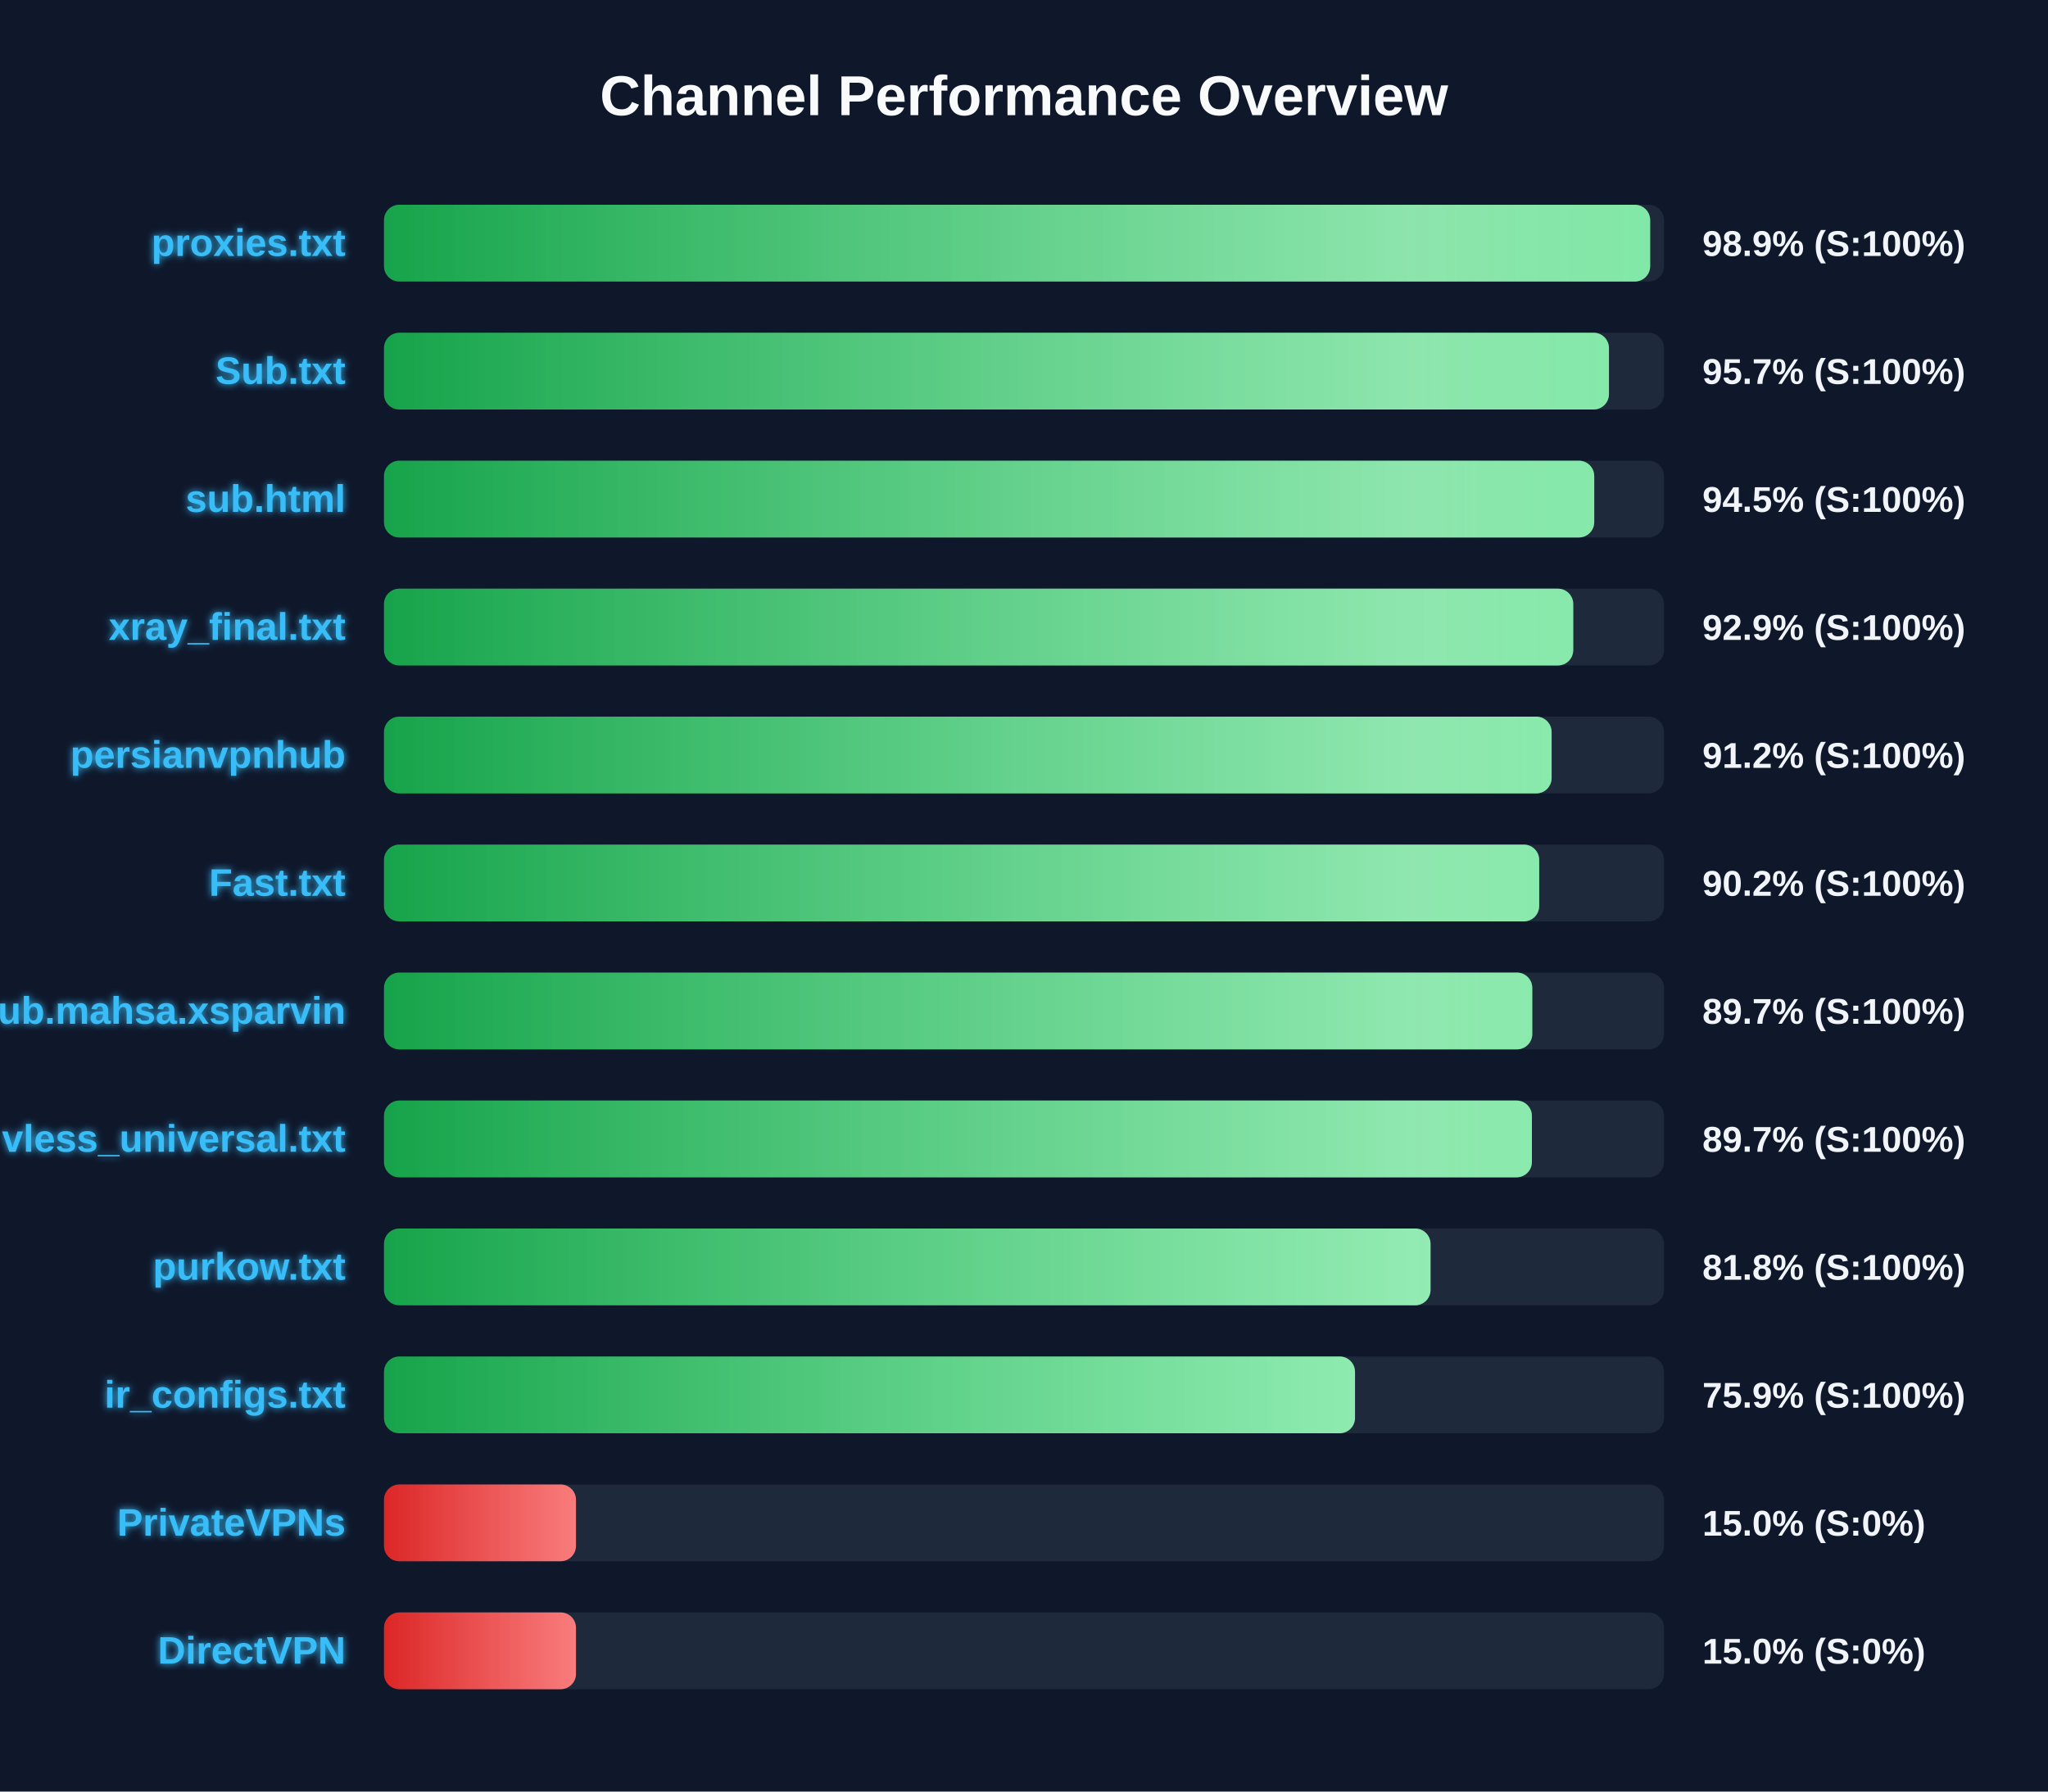
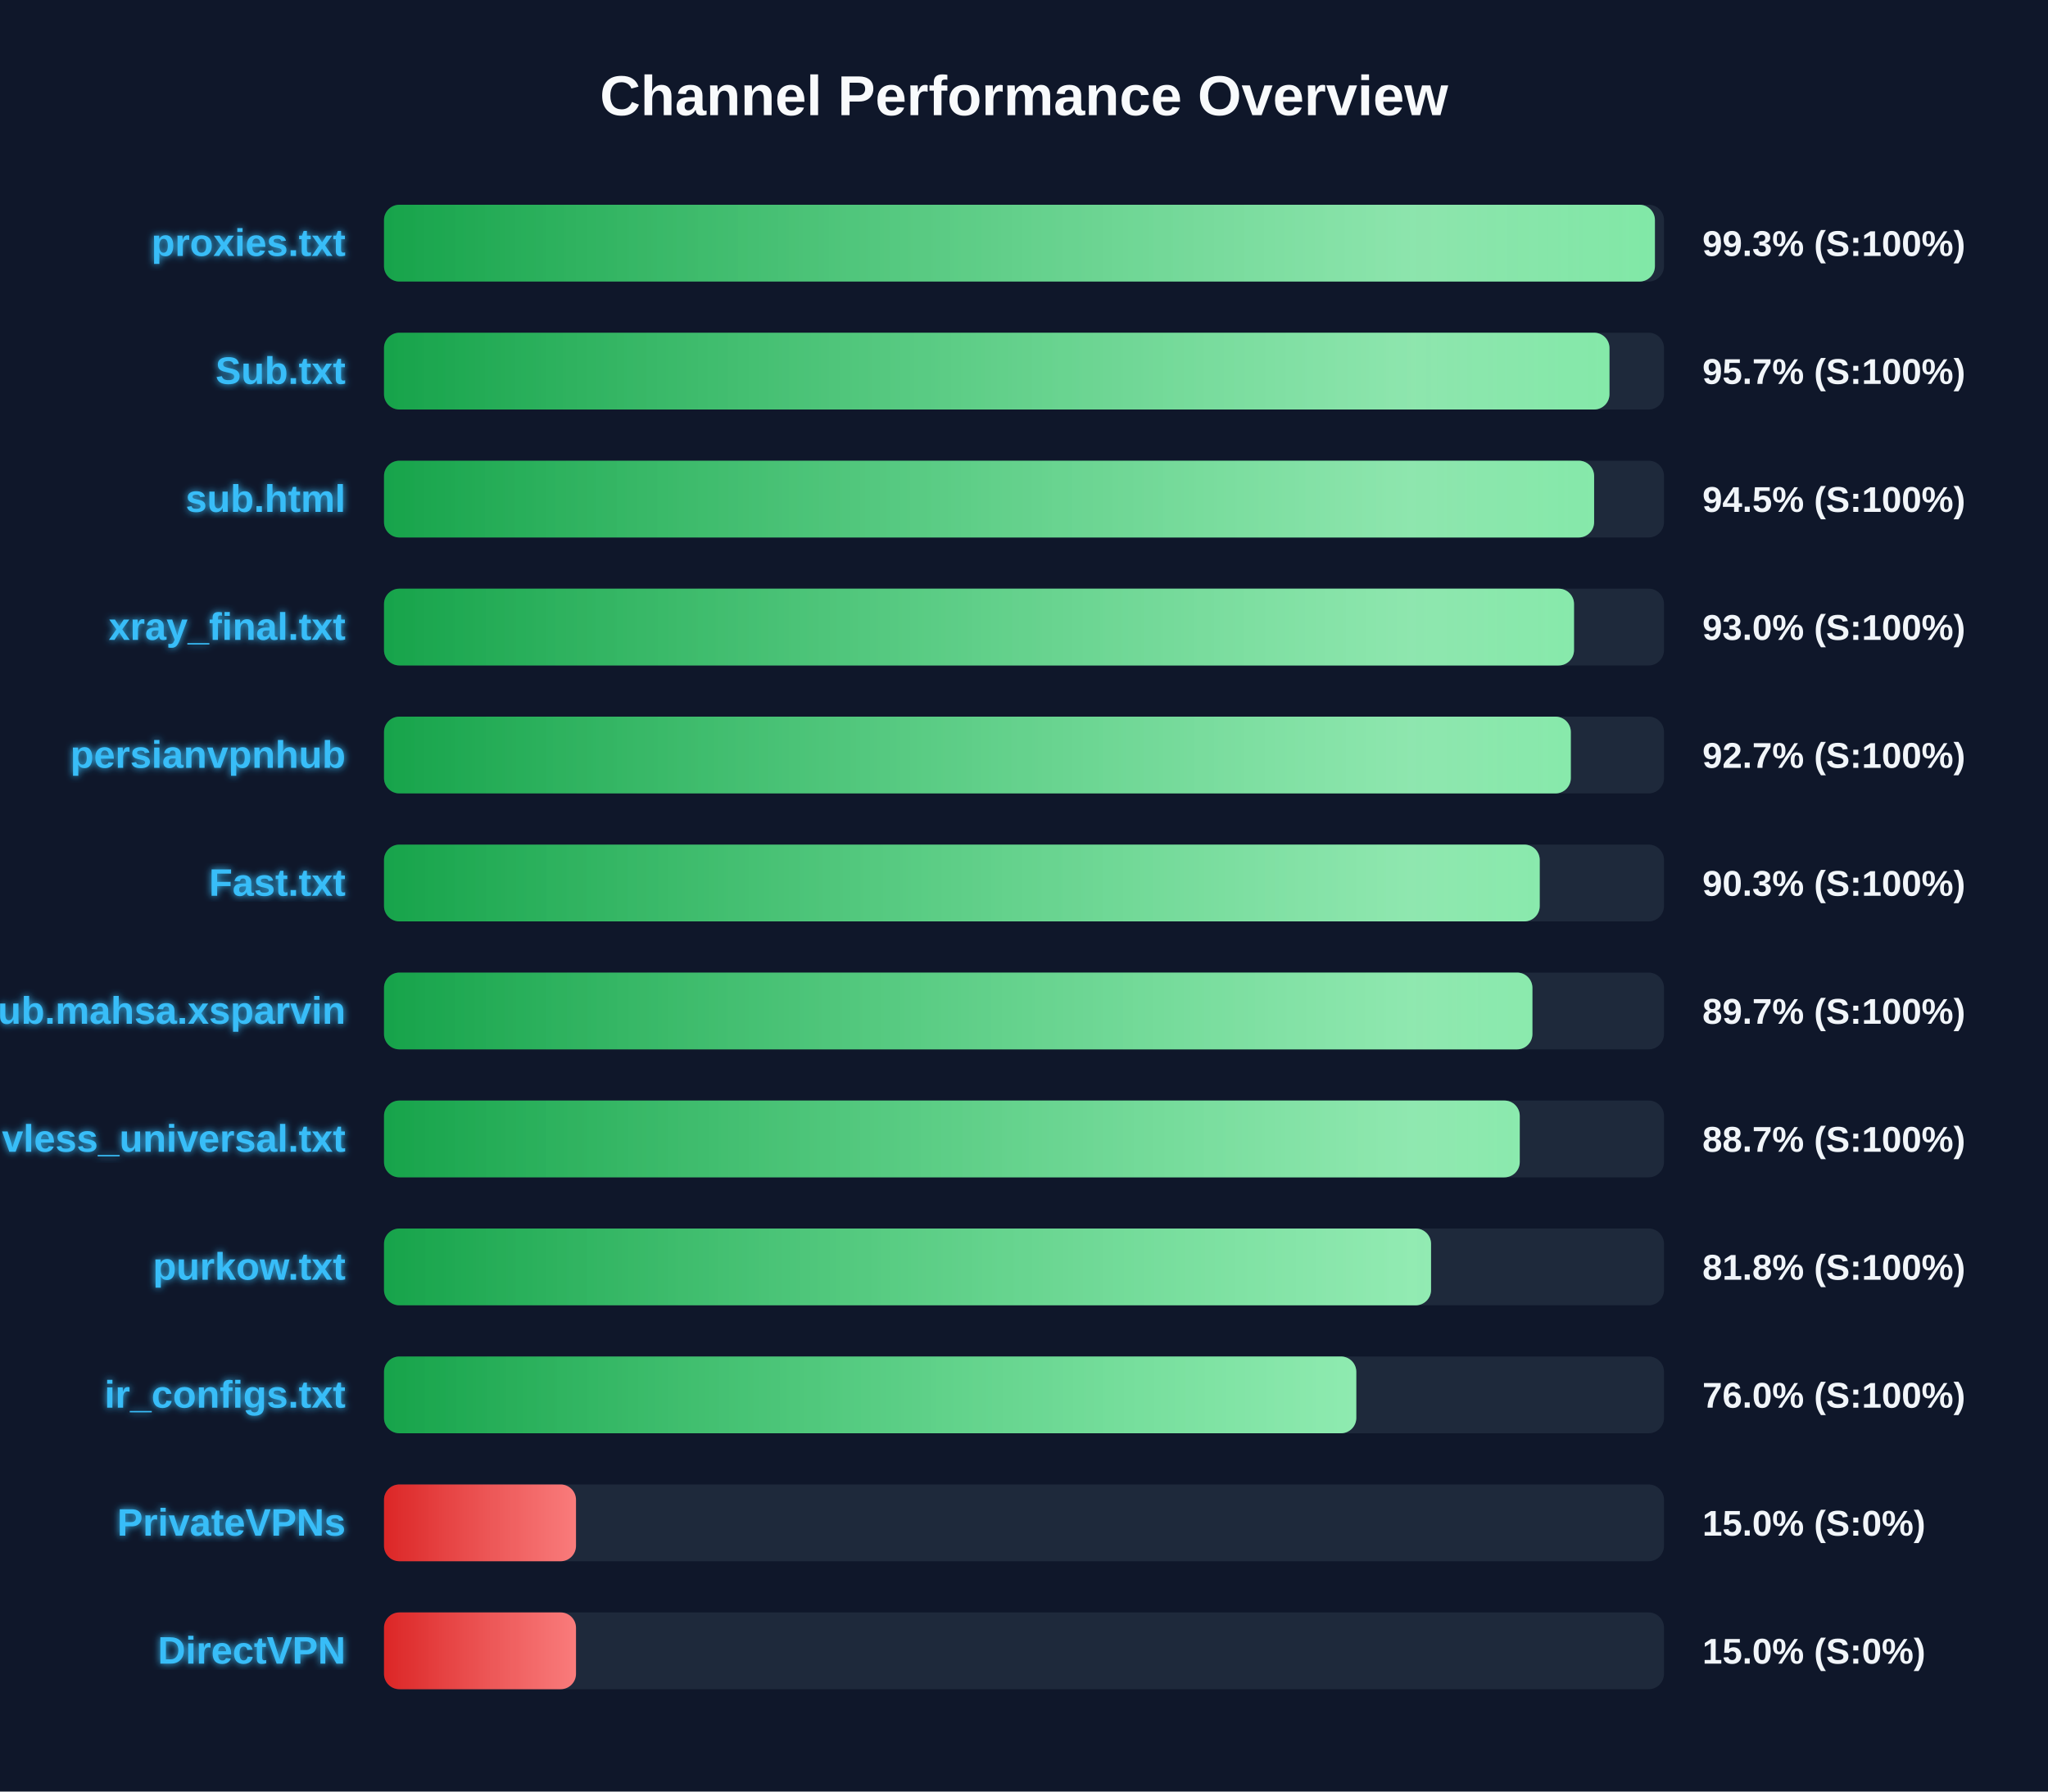
<svg xmlns="http://www.w3.org/2000/svg" width="800" height="700" version="1.1">
  <defs>
    <linearGradient id="grad-green" x1="0%" y1="0%" x2="100%" y2="0%">
      <stop offset="0%" stop-color="#16a34a" />
      <stop offset="100%" stop-color="#4ade80" />
    </linearGradient>
    <linearGradient id="grad-yellow" x1="0%" y1="0%" x2="100%" y2="0%">
      <stop offset="0%" stop-color="#ca8a04" />
      <stop offset="100%" stop-color="#fde047" />
    </linearGradient>
    <linearGradient id="grad-red" x1="0%" y1="0%" x2="100%" y2="0%">
      <stop offset="0%" stop-color="#dc2626" />
      <stop offset="100%" stop-color="#f87171" />
    </linearGradient>
    <linearGradient id="shimmer" x1="0%" y1="0%" x2="100%" y2="0%">
      <stop offset="0%" stop-color="rgba(255,255,255,0)" />
      <stop offset="50%" stop-color="rgba(255,255,255,0.4)" />
      <stop offset="100%" stop-color="rgba(255,255,255,0)" />
    </linearGradient>
    <filter id="glow" x="-20%" y="-20%" width="140%" height="140%">
      <feGaussianBlur stdDeviation="1.5" result="blur" />
      <feComposite in="SourceGraphic" in2="blur" operator="over" />
    </filter>
  </defs>
  <style>
        .bg-rect { fill: #0f172a; }
        .title { font: bold 22px 'Segoe UI', Arial, sans-serif; fill: #f8fafc; }
        .row { font: bold 15px 'Segoe UI', Arial, sans-serif; fill: #38bdf8; filter: url(#glow); }
        .score { font: bold 14px 'Segoe UI', Arial, sans-serif; fill: #f1f5f9; }
        @keyframes shimmer-anim {
            0% { transform: translateX(-100%); }
            100% { transform: translateX(200%); }
        }
        .shimmer-rect {
            animation: shimmer-anim 2.5s infinite linear;
        }
    </style>
  <rect width="100%" height="100%" class="bg-rect" />
  <text x="400" y="45" text-anchor="middle" class="title">Channel Performance Overview</text>
  <rect x="150" y="80" width="500" height="30" fill="#1e293b" rx="6" />
  <clipPath id="clip-0">
-     <rect x="150" y="80" width="494.6" height="30" rx="6" />
+     <rect x="150" y="80" width="496.45" height="30" rx="6" />
  </clipPath>
-   <rect x="150" y="80" width="494.6" height="30" fill="url(#grad-green)" rx="6" />
+   <rect x="150" y="80" width="496.45" height="30" fill="url(#grad-green)" rx="6" />
  <g clip-path="url(#clip-0)">
    <rect x="150" y="80" width="100%" height="30" fill="url(#shimmer)" class="shimmer-rect" />
  </g>
  <text x="135" y="100" text-anchor="end" class="row">proxies.txt</text>
-   <text x="665" y="100" text-anchor="start" class="score">98.9% (S:100%)</text>
+   <text x="665" y="100" text-anchor="start" class="score">99.3% (S:100%)</text>
  <rect x="150" y="130" width="500" height="30" fill="#1e293b" rx="6" />
  <clipPath id="clip-1">
-     <rect x="150" y="130" width="478.5" height="30" rx="6" />
+     <rect x="150" y="130" width="478.7" height="30" rx="6" />
  </clipPath>
-   <rect x="150" y="130" width="478.5" height="30" fill="url(#grad-green)" rx="6" />
+   <rect x="150" y="130" width="478.7" height="30" fill="url(#grad-green)" rx="6" />
  <g clip-path="url(#clip-1)">
    <rect x="150" y="130" width="100%" height="30" fill="url(#shimmer)" class="shimmer-rect" />
  </g>
  <text x="135" y="150" text-anchor="end" class="row">Sub.txt</text>
  <text x="665" y="150" text-anchor="start" class="score">95.7% (S:100%)</text>
  <rect x="150" y="180" width="500" height="30" fill="#1e293b" rx="6" />
  <clipPath id="clip-2">
-     <rect x="150" y="180" width="472.75" height="30" rx="6" />
+     <rect x="150" y="180" width="472.7" height="30" rx="6" />
  </clipPath>
-   <rect x="150" y="180" width="472.75" height="30" fill="url(#grad-green)" rx="6" />
+   <rect x="150" y="180" width="472.7" height="30" fill="url(#grad-green)" rx="6" />
  <g clip-path="url(#clip-2)">
    <rect x="150" y="180" width="100%" height="30" fill="url(#shimmer)" class="shimmer-rect" />
  </g>
  <text x="135" y="200" text-anchor="end" class="row">sub.html</text>
  <text x="665" y="200" text-anchor="start" class="score">94.5% (S:100%)</text>
  <rect x="150" y="230" width="500" height="30" fill="#1e293b" rx="6" />
  <clipPath id="clip-3">
-     <rect x="150" y="230" width="464.55" height="30" rx="6" />
+     <rect x="150" y="230" width="464.85" height="30" rx="6" />
  </clipPath>
-   <rect x="150" y="230" width="464.55" height="30" fill="url(#grad-green)" rx="6" />
+   <rect x="150" y="230" width="464.85" height="30" fill="url(#grad-green)" rx="6" />
  <g clip-path="url(#clip-3)">
    <rect x="150" y="230" width="100%" height="30" fill="url(#shimmer)" class="shimmer-rect" />
  </g>
  <text x="135" y="250" text-anchor="end" class="row">xray_final.txt</text>
-   <text x="665" y="250" text-anchor="start" class="score">92.9% (S:100%)</text>
+   <text x="665" y="250" text-anchor="start" class="score">93.0% (S:100%)</text>
  <rect x="150" y="280" width="500" height="30" fill="#1e293b" rx="6" />
  <clipPath id="clip-4">
-     <rect x="150" y="280" width="456.1" height="30" rx="6" />
+     <rect x="150" y="280" width="463.6" height="30" rx="6" />
  </clipPath>
-   <rect x="150" y="280" width="456.1" height="30" fill="url(#grad-green)" rx="6" />
+   <rect x="150" y="280" width="463.6" height="30" fill="url(#grad-green)" rx="6" />
  <g clip-path="url(#clip-4)">
    <rect x="150" y="280" width="100%" height="30" fill="url(#shimmer)" class="shimmer-rect" />
  </g>
  <text x="135" y="300" text-anchor="end" class="row">persianvpnhub</text>
-   <text x="665" y="300" text-anchor="start" class="score">91.2% (S:100%)</text>
+   <text x="665" y="300" text-anchor="start" class="score">92.7% (S:100%)</text>
  <rect x="150" y="330" width="500" height="30" fill="#1e293b" rx="6" />
  <clipPath id="clip-5">
-     <rect x="150" y="330" width="451.25" height="30" rx="6" />
+     <rect x="150" y="330" width="451.45" height="30" rx="6" />
  </clipPath>
-   <rect x="150" y="330" width="451.25" height="30" fill="url(#grad-green)" rx="6" />
+   <rect x="150" y="330" width="451.45" height="30" fill="url(#grad-green)" rx="6" />
  <g clip-path="url(#clip-5)">
    <rect x="150" y="330" width="100%" height="30" fill="url(#shimmer)" class="shimmer-rect" />
  </g>
  <text x="135" y="350" text-anchor="end" class="row">Fast.txt</text>
-   <text x="665" y="350" text-anchor="start" class="score">90.2% (S:100%)</text>
+   <text x="665" y="350" text-anchor="start" class="score">90.3% (S:100%)</text>
  <rect x="150" y="380" width="500" height="30" fill="#1e293b" rx="6" />
  <clipPath id="clip-6">
-     <rect x="150" y="380" width="448.55" height="30" rx="6" />
+     <rect x="150" y="380" width="448.6" height="30" rx="6" />
  </clipPath>
-   <rect x="150" y="380" width="448.55" height="30" fill="url(#grad-green)" rx="6" />
+   <rect x="150" y="380" width="448.6" height="30" fill="url(#grad-green)" rx="6" />
  <g clip-path="url(#clip-6)">
    <rect x="150" y="380" width="100%" height="30" fill="url(#shimmer)" class="shimmer-rect" />
  </g>
  <text x="135" y="400" text-anchor="end" class="row">Sub.mahsa.xsparvin</text>
  <text x="665" y="400" text-anchor="start" class="score">89.7% (S:100%)</text>
  <rect x="150" y="430" width="500" height="30" fill="#1e293b" rx="6" />
  <clipPath id="clip-7">
-     <rect x="150" y="430" width="448.4" height="30" rx="6" />
+     <rect x="150" y="430" width="443.65" height="30" rx="6" />
  </clipPath>
-   <rect x="150" y="430" width="448.4" height="30" fill="url(#grad-green)" rx="6" />
+   <rect x="150" y="430" width="443.65" height="30" fill="url(#grad-green)" rx="6" />
  <g clip-path="url(#clip-7)">
    <rect x="150" y="430" width="100%" height="30" fill="url(#shimmer)" class="shimmer-rect" />
  </g>
  <text x="135" y="450" text-anchor="end" class="row">vless_universal.txt</text>
-   <text x="665" y="450" text-anchor="start" class="score">89.7% (S:100%)</text>
+   <text x="665" y="450" text-anchor="start" class="score">88.7% (S:100%)</text>
  <rect x="150" y="480" width="500" height="30" fill="#1e293b" rx="6" />
  <clipPath id="clip-8">
-     <rect x="150" y="480" width="408.8" height="30" rx="6" />
+     <rect x="150" y="480" width="409.0" height="30" rx="6" />
  </clipPath>
-   <rect x="150" y="480" width="408.8" height="30" fill="url(#grad-green)" rx="6" />
+   <rect x="150" y="480" width="409.0" height="30" fill="url(#grad-green)" rx="6" />
  <g clip-path="url(#clip-8)">
    <rect x="150" y="480" width="100%" height="30" fill="url(#shimmer)" class="shimmer-rect" />
  </g>
  <text x="135" y="500" text-anchor="end" class="row">purkow.txt</text>
  <text x="665" y="500" text-anchor="start" class="score">81.8% (S:100%)</text>
  <rect x="150" y="530" width="500" height="30" fill="#1e293b" rx="6" />
  <clipPath id="clip-9">
-     <rect x="150" y="530" width="379.3" height="30" rx="6" />
+     <rect x="150" y="530" width="379.8" height="30" rx="6" />
  </clipPath>
-   <rect x="150" y="530" width="379.3" height="30" fill="url(#grad-green)" rx="6" />
+   <rect x="150" y="530" width="379.8" height="30" fill="url(#grad-green)" rx="6" />
  <g clip-path="url(#clip-9)">
    <rect x="150" y="530" width="100%" height="30" fill="url(#shimmer)" class="shimmer-rect" />
  </g>
  <text x="135" y="550" text-anchor="end" class="row">ir_configs.txt</text>
-   <text x="665" y="550" text-anchor="start" class="score">75.9% (S:100%)</text>
+   <text x="665" y="550" text-anchor="start" class="score">76.0% (S:100%)</text>
  <rect x="150" y="580" width="500" height="30" fill="#1e293b" rx="6" />
  <clipPath id="clip-10">
    <rect x="150" y="580" width="75.0" height="30" rx="6" />
  </clipPath>
  <rect x="150" y="580" width="75.0" height="30" fill="url(#grad-red)" rx="6" />
  <g clip-path="url(#clip-10)">
    <rect x="150" y="580" width="100%" height="30" fill="url(#shimmer)" class="shimmer-rect" />
  </g>
  <text x="135" y="600" text-anchor="end" class="row">PrivateVPNs</text>
  <text x="665" y="600" text-anchor="start" class="score">15.0% (S:0%)</text>
  <rect x="150" y="630" width="500" height="30" fill="#1e293b" rx="6" />
  <clipPath id="clip-11">
    <rect x="150" y="630" width="75.0" height="30" rx="6" />
  </clipPath>
  <rect x="150" y="630" width="75.0" height="30" fill="url(#grad-red)" rx="6" />
  <g clip-path="url(#clip-11)">
    <rect x="150" y="630" width="100%" height="30" fill="url(#shimmer)" class="shimmer-rect" />
  </g>
  <text x="135" y="650" text-anchor="end" class="row">DirectVPN</text>
  <text x="665" y="650" text-anchor="start" class="score">15.0% (S:0%)</text>
</svg>
